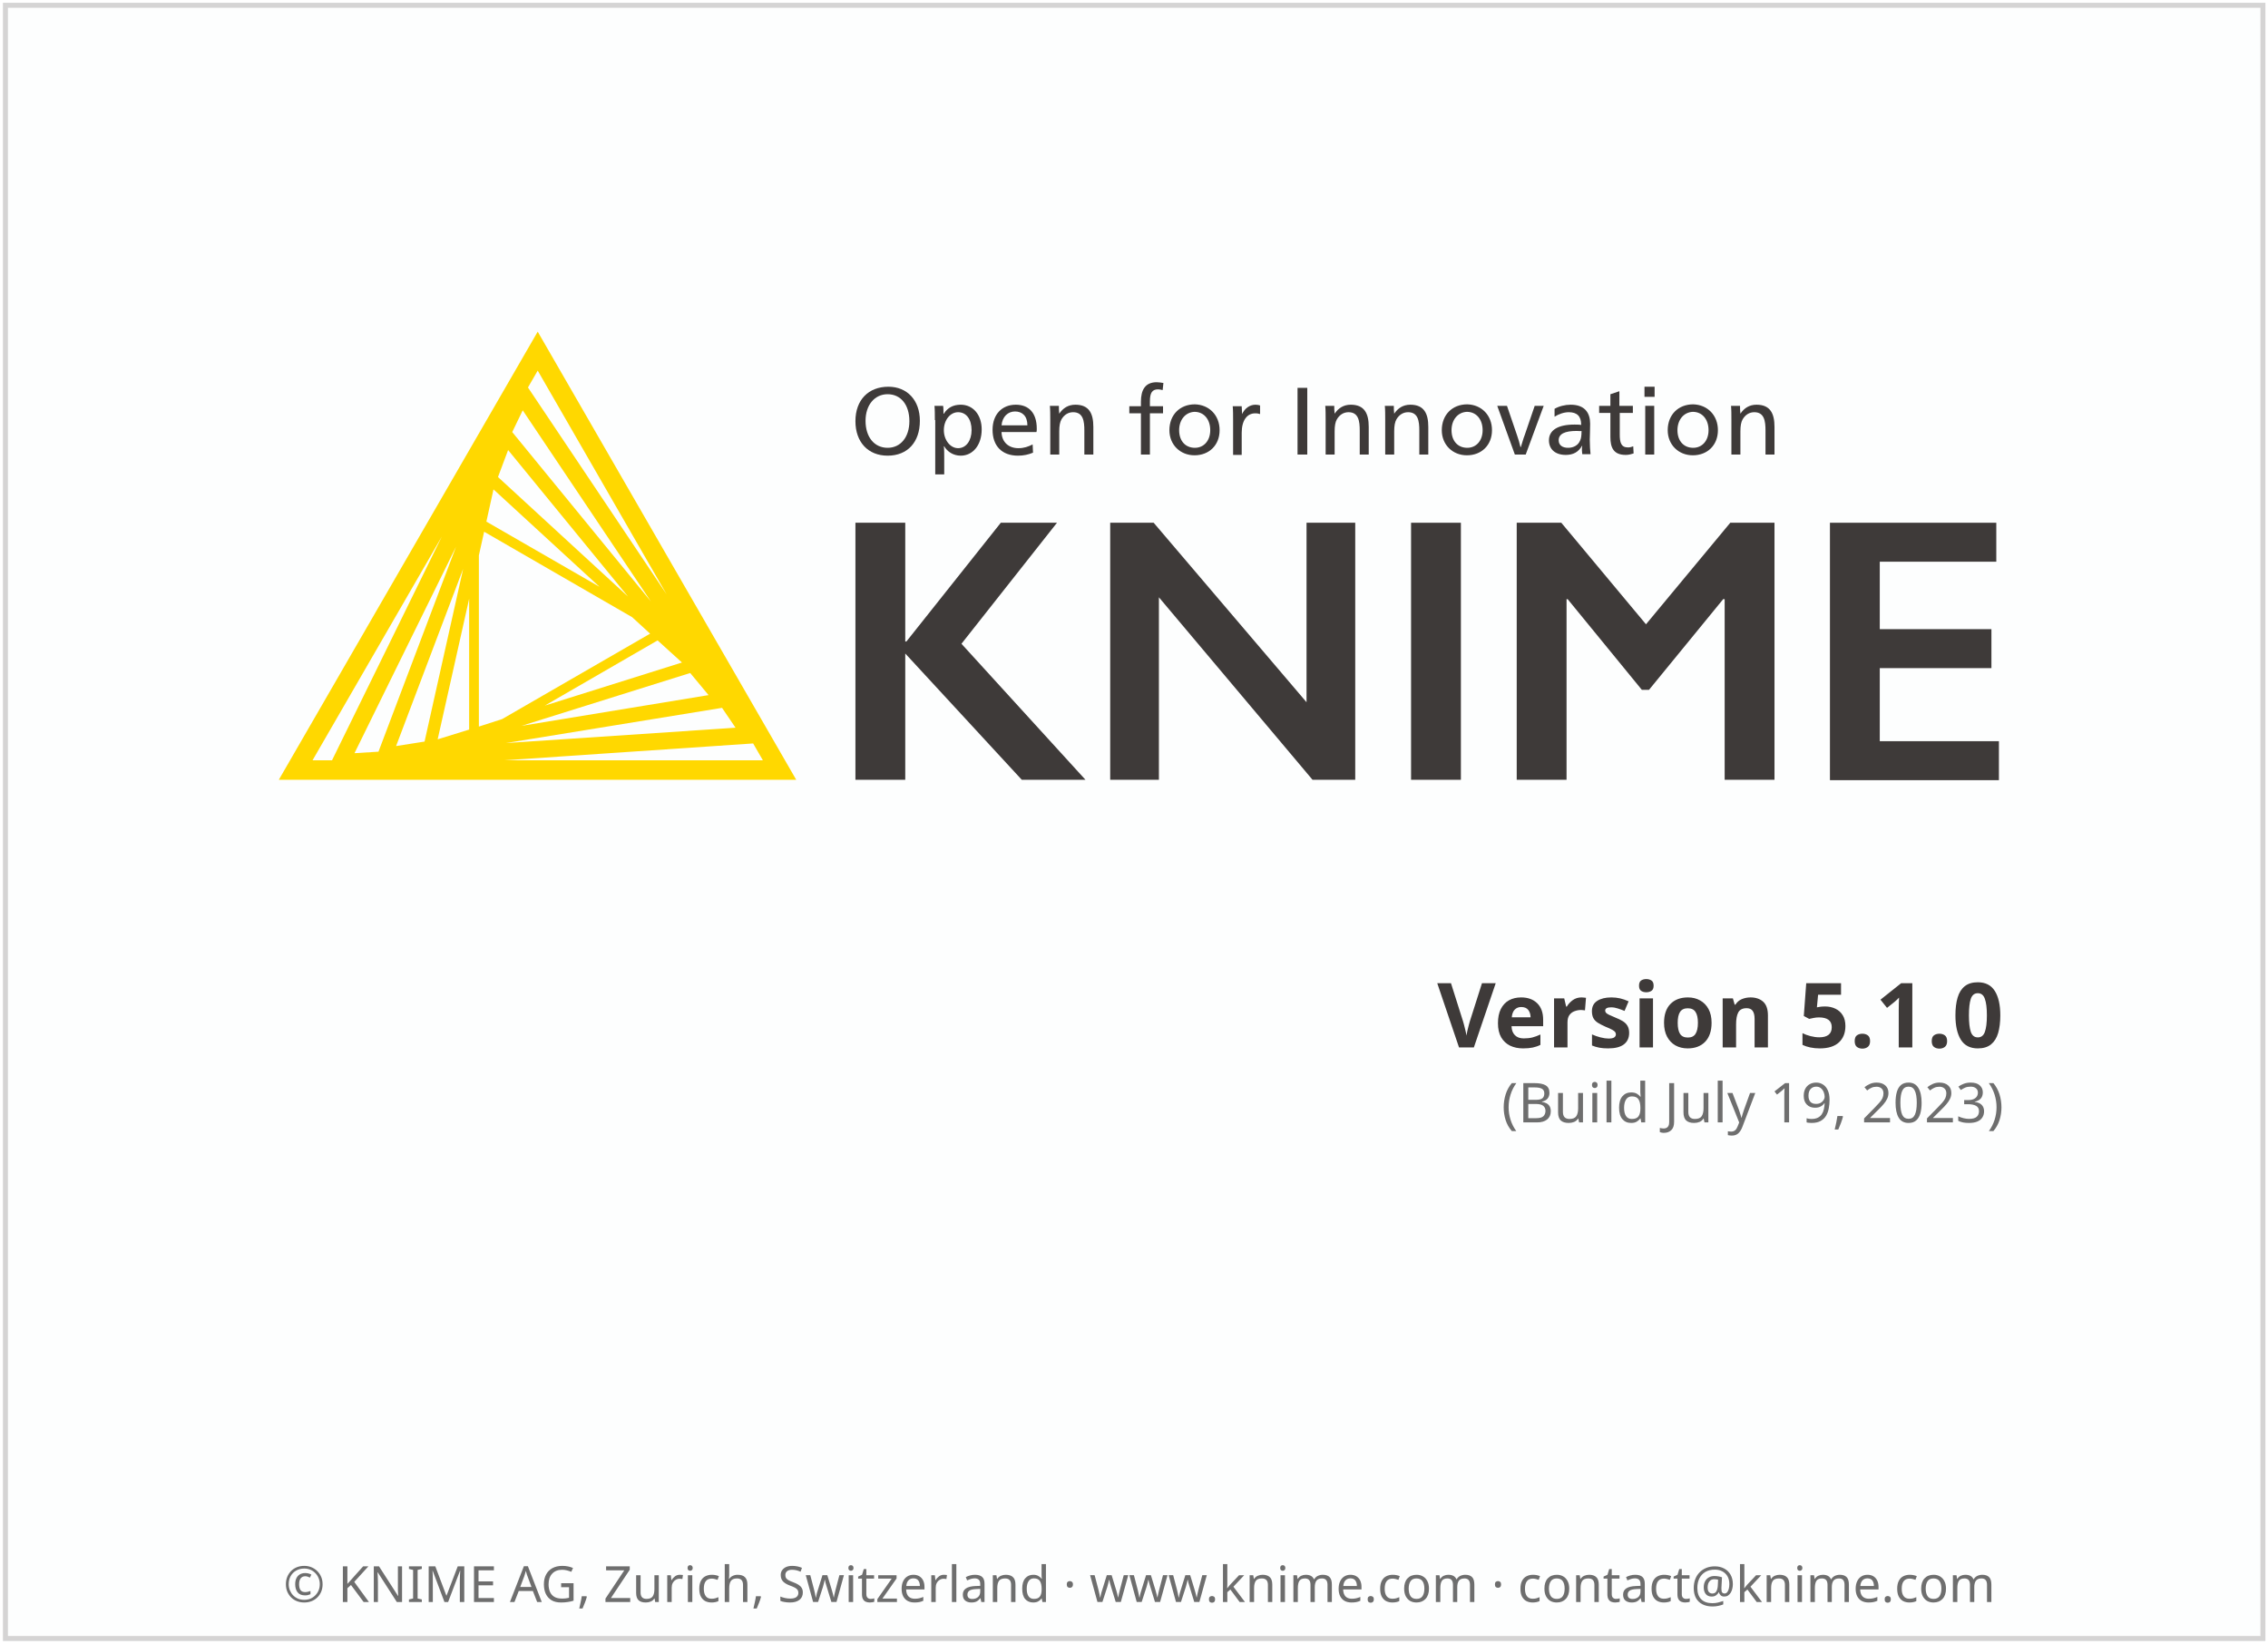
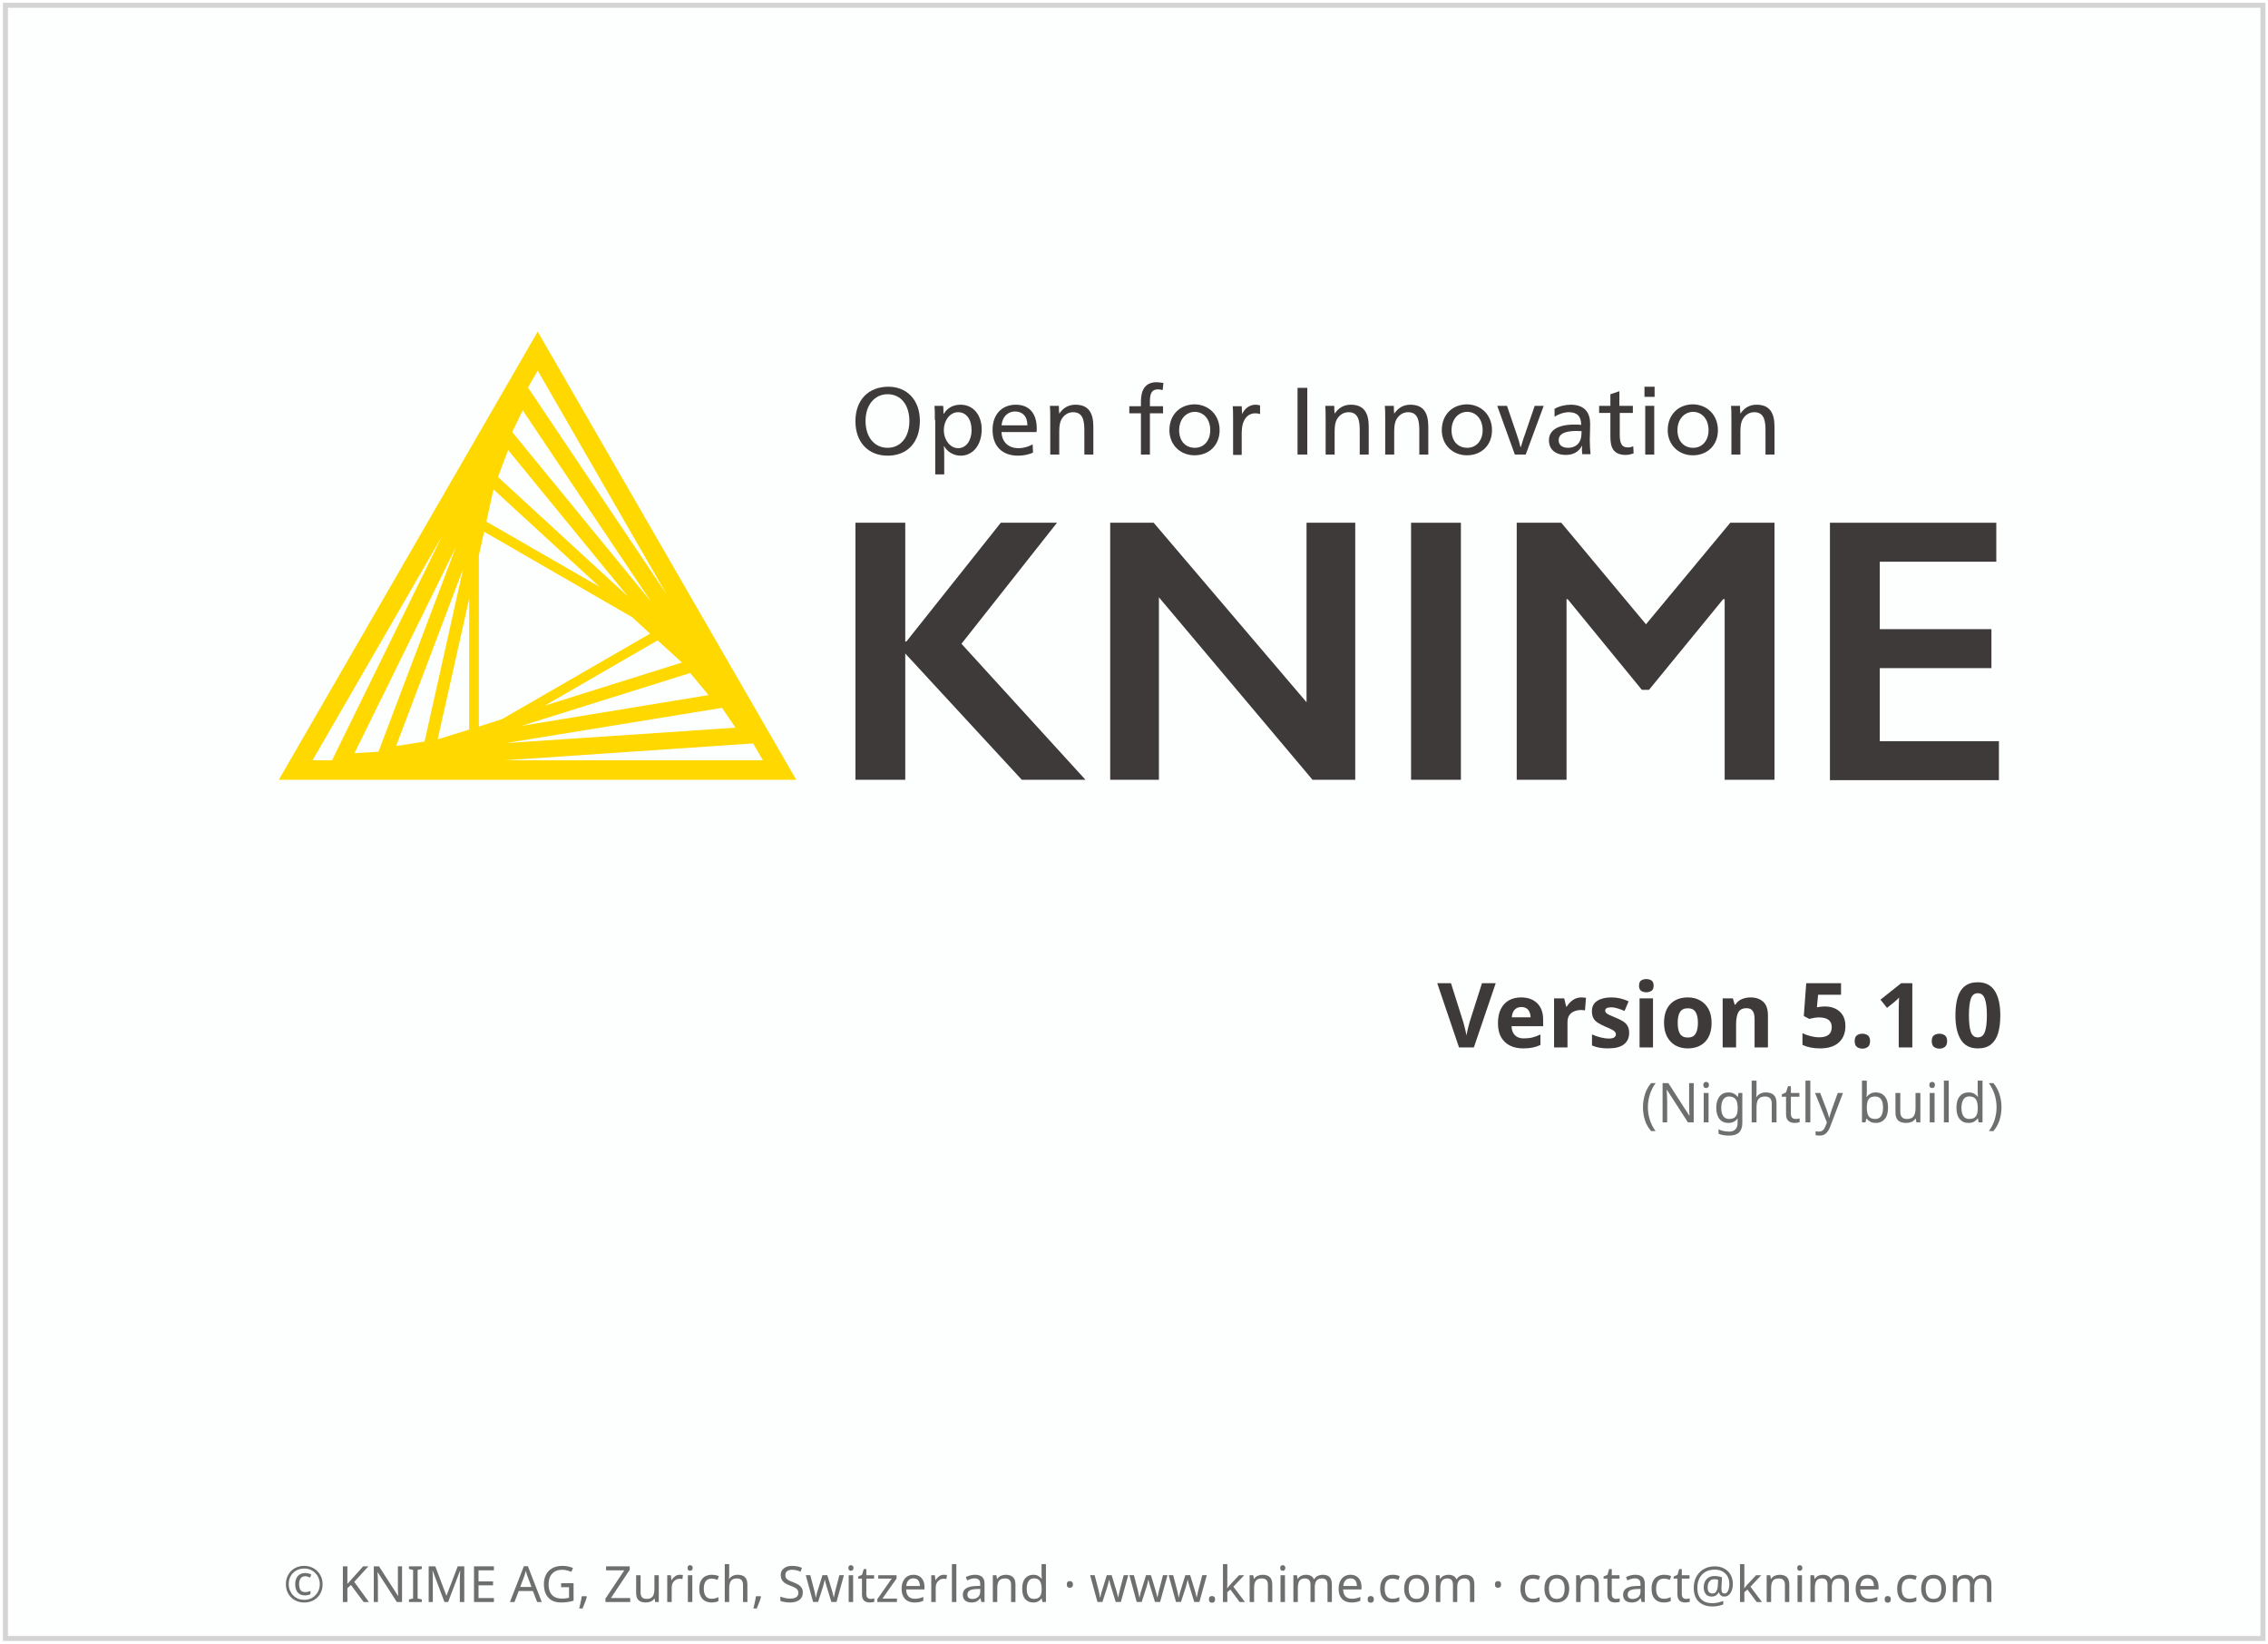
<svg xmlns="http://www.w3.org/2000/svg" height="329" width="454">
  <g transform="translate(1.086609,119.656)">
    <rect height="326.9" style="fill:#FDFEFE;stroke:#D5D4D4;stroke-width:1" width="451.9" x="0" y="-118.6" />
-     <text style="text-align:center; font-size:10px;fill:#6E6E6E;font-family:sans-serif;" text-anchor="middle" width="454" x="227" y="201">© KNIME AG, Zurich, Switzerland · www.knime.com · contact@knime.com</text>
+     <text text-anchor="middle" width="454" style="text-align:center; font-size:10px;fill:#6E6E6E;font-family:sans-serif;" x="227" y="201">© KNIME AG, Zurich, Switzerland · www.knime.com · contact@knime.com</text>
    <text id="KNIME-Version" style="font-size:18px;text-align:end;text-anchor:end;fill:#3E3A39;font-family:sans-serif;font-weight:bold" x="400" y="90">
      <tspan style="text-align:end;text-anchor:end">Version 5.1.0</tspan>
    </text>
    <text id="KNIME-Builddate" style="font-size:11px;text-align:end;text-anchor:end;fill:#6E6E6E;font-family:sans-serif" x="400" y="105">
-       <tspan style="text-align:end;text-anchor:end">(Build July 19, 2023)</tspan>
+       <tspan style="text-align:end;text-anchor:end">(Nightly build)</tspan>
    </text>
    <g transform="matrix(0.75,0,0,0.75,38,-70)">
      <path class="yellow" d="m 91.4,22.3 -69.1,119.6 138.1,0 -69,-119.6 z m -15.7,105.4 0,-45.7 1.4,-6.3 39.5,22.8 4.8,4.4 -39.5,22.8 -6.2,2 z m 2,-54.7 1.9,-8.6 28.3,26 L 77.7,73 Z m -4.6,55.5 -8.4,2.6 8.4,-37.5 0,34.9 z m 50.3,-23.8 6.5,5.9 -36.6,11.5 30.1,-17.4 z M 80.8,61.1 83.5,53.9 115.5,93 80.8,61.1 Z m -19.6,70.6 -7.6,1.2 17.9,-47.3 -10.3,46.1 z m 70.9,-18.3 4.9,5.9 -49.9,8.2 45,-14.1 z m -47.5,-64.3 2.8,-5.8 34.2,51 -37,-45.2 z m -35.7,85.3 -6.4,0.4 27.1,-55.1 -20.7,54.7 z m 91.7,-11.7 3.6,5.3 -61.3,4.1 57.7,-9.4 z m -14.8,-30.3 -37,-55.2 2.6,-4.5 34.4,59.7 z M 65.8,77 36.5,136.7 31.3,136.7 65.8,77 Z m 16.7,59.7 66.4,-4.5 2.6,4.5 -69,0 z" />
      <g class="masala">
        <g>
          <path d="m 193.4,46.1 c 0,5.7 -3.3,9.3 -8.6,9.3 -5.2,0 -8.6,-3.6 -8.6,-9.2 0,-5.7 3.5,-9.2 8.8,-9.2 5,0 8.4,3.6 8.4,9.1 z m -14.5,0 c 0,4.3 2.3,7.2 5.9,7.2 3.5,0 5.8,-2.9 5.8,-7.1 0,-4.4 -2.3,-7.2 -5.8,-7.2 -3.5,0 -5.9,2.9 -5.9,7.1 z" />
          <path d="m 197.4,45.9 c 0,-1.4 0,-2.8 -0.1,-3.8 l 2.3,0 c 0.1,0.5 0.1,1.4 0.1,2.1 l 0.1,0 c 1,-1.6 2.5,-2.4 4.5,-2.4 3.3,0 5.6,2.7 5.6,6.6 0,4.1 -2.3,7 -5.6,7 -2,0 -3.6,-1.1 -4.4,-2.5 l -0.1,0 c 0.1,0.5 0.1,2.4 0.1,3.2 l 0,4.3 -2.4,0 0,-14.5 z m 2.4,2.7 c 0,2.6 1.7,4.8 3.8,4.8 2.2,0 3.6,-2.1 3.6,-4.8 0,-2.9 -1.4,-4.8 -3.6,-4.8 -2.1,0 -3.8,2.1 -3.8,4.8 z" />
          <path d="m 215.2,49.2 c 0.1,2.6 1.9,4.2 4.5,4.2 1.5,0 2.6,-0.4 3.8,-1 l 0.1,2.2 c -1.2,0.5 -2.5,0.8 -4,0.8 -4.3,0 -6.8,-2.6 -6.8,-6.9 0,-4.1 2.5,-6.7 6.2,-6.7 3.4,0 5.6,2.1 5.6,6.4 0,0.3 0,0.7 -0.1,0.9 l -9.3,0 z m 6.9,-1.9 c 0,-2.5 -1.4,-3.7 -3.3,-3.7 -1.9,0 -3.4,1.4 -3.6,3.7 l 6.9,0 z" />
          <path d="m 230.6,44.2 c 1,-1.5 2.4,-2.4 4.3,-2.4 3.7,0 4.8,2.4 4.8,5.9 l 0,7.4 -2.4,0 0,-6.4 c 0,-2.5 -0.3,-4.9 -3,-4.9 -1.3,0 -2.4,0.7 -3.1,1.9 -0.4,0.7 -0.6,1.7 -0.6,3.2 l 0,6.2 -2.4,0 0,-9.2 c 0,-1.4 0,-2.8 -0.1,-3.8 l 2.4,0 c 0,0.5 0,1.4 0.1,2.1 l 0,0 z" />
          <path d="m 258.2,37.9 c -0.4,-0.1 -0.9,-0.2 -1.2,-0.2 -1.6,0 -2.2,0.9 -2.2,3.2 l 0,1.3 3.5,0 0,1.9 -3.5,0 0,11 -2.4,0 0,-11 -3.1,0 0,-1.9 3.1,0 0,-1.2 c 0,-3.1 1.1,-5.2 4.2,-5.2 0.6,0 1.1,0.1 1.8,0.2 l -0.2,1.9 z" />
          <path d="m 273.4,48.6 c 0,4 -2.8,6.7 -6.7,6.7 -3.8,0 -6.7,-2.8 -6.7,-6.7 0,-4.1 2.8,-6.9 6.8,-6.9 3.8,0.1 6.6,2.9 6.6,6.9 z m -10.8,0 c 0,2.9 1.7,4.7 4.2,4.7 2.4,0 4.1,-1.9 4.1,-4.7 0,-2.9 -1.7,-4.9 -4.2,-4.9 -2.4,0.1 -4.1,2.1 -4.1,4.9 z" />
          <path d="m 279.4,44.3 c 0.7,-1.5 2,-2.5 3.6,-2.5 0.5,0 0.9,0.1 1.2,0.2 l 0,2.3 c -0.3,-0.1 -0.7,-0.2 -1.3,-0.2 -2.2,0 -3.6,1.9 -3.6,5.2 l 0,5.9 -2.3,0 0,-9.2 c 0,-1.4 0,-2.8 -0.1,-3.8 l 2.4,0 c 0,0.5 0.1,1.4 0.1,2.1 l 0,0 z" />
          <path d="m 296.8,55.1 -2.6,0 0,-17.8 2.6,0 0,17.8 z" />
          <path d="m 304.1,44.2 c 1,-1.5 2.4,-2.4 4.3,-2.4 3.7,0 4.8,2.4 4.8,5.9 l 0,7.4 -2.4,0 0,-6.4 c 0,-2.5 -0.3,-4.9 -3,-4.9 -1.3,0 -2.4,0.7 -3.1,1.9 -0.4,0.7 -0.6,1.7 -0.6,3.2 l 0,6.2 -2.4,0 0,-9.2 c 0,-1.4 0,-2.8 -0.1,-3.8 l 2.4,0 c 0,0.5 0,1.4 0.1,2.1 l 0,0 z" />
          <path d="m 320,44.2 c 1,-1.5 2.4,-2.4 4.3,-2.4 3.7,0 4.8,2.4 4.8,5.9 l 0,7.4 -2.4,0 0,-6.4 c 0,-2.5 -0.3,-4.9 -3,-4.9 -1.3,0 -2.4,0.7 -3.1,1.9 -0.4,0.7 -0.6,1.7 -0.6,3.2 l 0,6.2 -2.4,0 0,-9.2 c 0,-1.4 0,-2.8 -0.1,-3.8 l 2.4,0 c 0,0.5 0,1.4 0.1,2.1 l 0,0 z" />
          <path d="m 346.1,48.6 c 0,4 -2.8,6.7 -6.7,6.7 -3.8,0 -6.7,-2.8 -6.7,-6.7 0,-4.1 2.8,-6.9 6.8,-6.9 3.8,0.1 6.6,2.9 6.6,6.9 z m -10.8,0 c 0,2.9 1.7,4.7 4.2,4.7 2.4,0 4.1,-1.9 4.1,-4.7 0,-2.9 -1.7,-4.9 -4.2,-4.9 -2.4,0.1 -4.1,2.1 -4.1,4.9 z" />
          <path d="m 352.8,50 c 0.3,0.8 0.7,2.2 0.9,3.1 l 0.1,0 c 0.3,-0.9 0.7,-2.4 1,-3.1 l 2.7,-7.9 2.4,0 -4.8,13 -2.9,0 -4.7,-13 2.6,0 2.7,7.9 z" />
          <path d="m 362.8,42.9 c 1.2,-0.7 2.8,-1.1 4.3,-1.1 3.8,0 5.2,2.2 5.2,5.1 0,1.7 -0.1,3.7 -0.1,4.2 0,1.4 0.1,3 0.2,3.9 l -2.2,0 c 0,-0.2 -0.1,-0.7 -0.1,-1.1 0,-0.3 0,-0.8 0.1,-1.1 l -0.1,0 c -0.9,1.6 -2.3,2.4 -4.3,2.4 -2.8,0 -4.5,-1.5 -4.5,-3.9 0,-2.7 2.4,-4.2 6.8,-4.2 0.5,0 1.3,0 1.8,0.1 l 0,-0.1 c 0,-2.2 -1.1,-3.3 -3.3,-3.3 -1.3,0 -2.7,0.5 -3.8,1.2 l 0,-2.1 z m 5.9,5.9 c -3.2,0 -4.8,0.8 -4.8,2.5 0,1.3 1,2 2.5,2 1.5,0 2.7,-0.7 3.2,-1.9 0.3,-0.6 0.4,-1.4 0.4,-2.6 -0.2,0.1 -0.7,0 -1.3,0 z" />
          <path d="m 380.2,42.1 3.5,0 0,1.9 -3.5,0 0,5.7 c 0,2.1 0.3,3.5 2.2,3.5 0.5,0 0.9,-0.1 1.4,-0.3 l 0.1,1.9 c -0.6,0.2 -1.3,0.4 -2.1,0.4 -3.3,0 -4.1,-2 -4.1,-4.8 l 0,-6.4 -3,0 0,-1.9 3,0 0,-3.1 2.4,-0.8 0,3.9 z" />
          <path d="m 389.5,39.7 -2.7,0 0,-2.7 2.7,0 0,2.7 z m -0.1,15.4 -2.4,0 0,-13 2.4,0 0,13 z" />
          <path d="m 406.4,48.6 c 0,4 -2.8,6.7 -6.7,6.7 -3.8,0 -6.7,-2.8 -6.7,-6.7 0,-4.1 2.8,-6.9 6.8,-6.9 3.8,0.1 6.6,2.9 6.6,6.9 z m -10.8,0 c 0,2.9 1.7,4.7 4.2,4.7 2.4,0 4.1,-1.9 4.1,-4.7 0,-2.9 -1.7,-4.9 -4.2,-4.9 -2.4,0.1 -4.1,2.1 -4.1,4.9 z" />
          <path d="m 412.4,44.2 c 1,-1.5 2.4,-2.4 4.3,-2.4 3.7,0 4.8,2.4 4.8,5.9 l 0,7.4 -2.4,0 0,-6.4 c 0,-2.5 -0.3,-4.9 -3,-4.9 -1.3,0 -2.4,0.7 -3.1,1.9 -0.4,0.7 -0.6,1.7 -0.6,3.2 l 0,6.2 -2.4,0 0,-9.2 c 0,-1.4 0,-2.8 -0.1,-3.8 l 2.4,0 c 0,0.5 0,1.4 0.1,2.1 l 0,0 z" />
        </g>
        <g>
          <path d="m 189.5,73.3 0,31.7 0.3,0 25.2,-31.7 15,0 -25.5,32.3 33.1,36.3 -17,0 -31.1,-33.7 0,33.7 -13.3,0 0,-68.6 13.3,0 z" />
          <path d="m 255.8,73.3 40.8,47.9 0,-47.9 13,0 0,68.6 -11.4,0 -41,-48.7 0,48.7 -13,0 0,-68.6 11.6,0 z" />
          <path d="m 337.8,73.3 0,68.6 -13.3,0 0,-68.6 13.3,0 z" />
          <path d="m 364.6,73.3 22.6,27.1 22.5,-27.1 11.8,0 0,68.6 -13.3,0 0,-48.2 -0.4,0 -19.8,24.2 -1.9,0 -19.8,-24.2 -0.3,0 0,48.2 -13.3,0 0,-68.6 11.9,0 z" />
          <path d="m 480.7,73.3 0,10.4 -31.1,0 0,18 29.8,0 0,10.4 -29.8,0 0,19.5 31.8,0 0,10.4 -45.1,0 0,-68.7 44.4,0 z" />
        </g>
      </g>
    </g>
  </g>
  <style type="text/css">
	.yellow {
		fill:#FFD800;
	}
	.masala {
		fill:#3E3A39;
	}
</style>
</svg>
